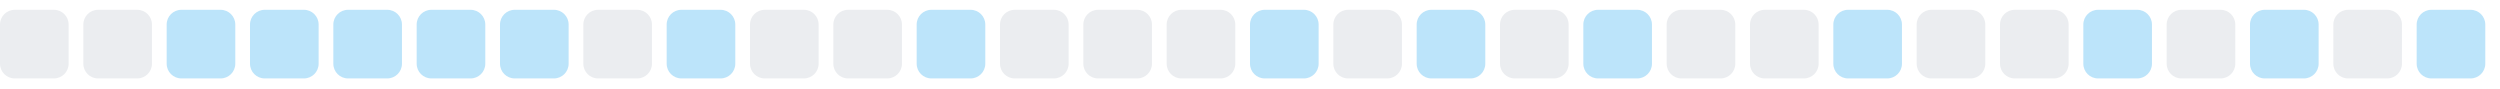
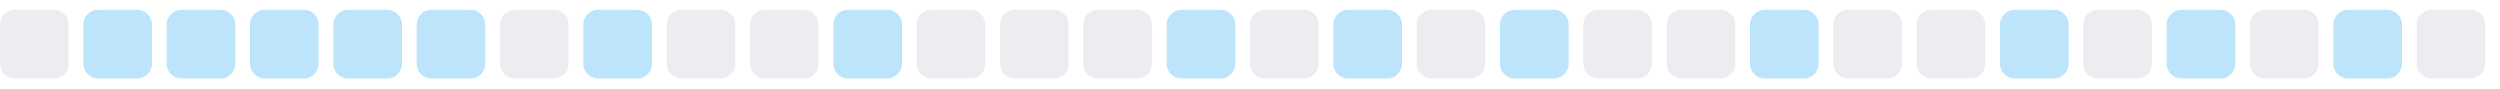
<svg xmlns="http://www.w3.org/2000/svg" width="255" height="9">
  <style>
        .level0 { fill: #ebedf0; }
        .level1 { fill: #bce4fa; }
        .level2 { fill: #75c7f7; }
        .level3 { fill: #30a9f2; }
        .level4 { fill: #008ee6; }
        @media (prefers-color-scheme: dark) {
          .level0 { fill: #161b22; }
          .level1 { fill: #0b3b5c; }
          .level2 { fill: #0a6299; }
          .level3 { fill: #008ee6; }
          .level4 { fill: #5bc4ff; }
        }
      </style>
  <rect x="0.0" y="1" width="7" height="7" rx="1.5" ry="1.5" class="level0" />
-   <rect x="8.5" y="1" width="7" height="7" rx="1.5" ry="1.5" class="level0" />
+   <rect x="8.5" y="1" width="7" height="7" rx="1.5" ry="1.5" class="level1" />
  <rect x="17.0" y="1" width="7" height="7" rx="1.5" ry="1.5" class="level1" />
  <rect x="25.5" y="1" width="7" height="7" rx="1.5" ry="1.5" class="level1" />
  <rect x="34.0" y="1" width="7" height="7" rx="1.5" ry="1.5" class="level1" />
  <rect x="42.5" y="1" width="7" height="7" rx="1.5" ry="1.5" class="level1" />
-   <rect x="51.0" y="1" width="7" height="7" rx="1.5" ry="1.5" class="level1" />
-   <rect x="59.5" y="1" width="7" height="7" rx="1.5" ry="1.5" class="level0" />
-   <rect x="68.0" y="1" width="7" height="7" rx="1.5" ry="1.5" class="level1" />
+   <rect x="51.0" y="1" width="7" height="7" rx="1.5" ry="1.5" class="level0" />
+   <rect x="59.5" y="1" width="7" height="7" rx="1.5" ry="1.5" class="level1" />
+   <rect x="68.0" y="1" width="7" height="7" rx="1.5" ry="1.5" class="level0" />
  <rect x="76.5" y="1" width="7" height="7" rx="1.5" ry="1.5" class="level0" />
-   <rect x="85.0" y="1" width="7" height="7" rx="1.5" ry="1.5" class="level0" />
-   <rect x="93.5" y="1" width="7" height="7" rx="1.5" ry="1.5" class="level1" />
+   <rect x="85.0" y="1" width="7" height="7" rx="1.5" ry="1.5" class="level1" />
+   <rect x="93.5" y="1" width="7" height="7" rx="1.5" ry="1.5" class="level0" />
  <rect x="102.0" y="1" width="7" height="7" rx="1.5" ry="1.5" class="level0" />
  <rect x="110.5" y="1" width="7" height="7" rx="1.5" ry="1.5" class="level0" />
-   <rect x="119.0" y="1" width="7" height="7" rx="1.5" ry="1.5" class="level0" />
-   <rect x="127.5" y="1" width="7" height="7" rx="1.5" ry="1.5" class="level1" />
-   <rect x="136.0" y="1" width="7" height="7" rx="1.5" ry="1.5" class="level0" />
-   <rect x="144.5" y="1" width="7" height="7" rx="1.5" ry="1.5" class="level1" />
-   <rect x="153.0" y="1" width="7" height="7" rx="1.5" ry="1.5" class="level0" />
-   <rect x="161.5" y="1" width="7" height="7" rx="1.5" ry="1.5" class="level1" />
+   <rect x="119.0" y="1" width="7" height="7" rx="1.5" ry="1.5" class="level1" />
+   <rect x="127.5" y="1" width="7" height="7" rx="1.5" ry="1.5" class="level0" />
+   <rect x="136.0" y="1" width="7" height="7" rx="1.5" ry="1.5" class="level1" />
+   <rect x="144.5" y="1" width="7" height="7" rx="1.5" ry="1.5" class="level0" />
+   <rect x="153.0" y="1" width="7" height="7" rx="1.5" ry="1.5" class="level1" />
+   <rect x="161.5" y="1" width="7" height="7" rx="1.5" ry="1.5" class="level0" />
  <rect x="170.0" y="1" width="7" height="7" rx="1.5" ry="1.5" class="level0" />
-   <rect x="178.5" y="1" width="7" height="7" rx="1.5" ry="1.5" class="level0" />
-   <rect x="187.0" y="1" width="7" height="7" rx="1.5" ry="1.5" class="level1" />
+   <rect x="178.5" y="1" width="7" height="7" rx="1.5" ry="1.5" class="level1" />
+   <rect x="187.0" y="1" width="7" height="7" rx="1.5" ry="1.5" class="level0" />
  <rect x="195.5" y="1" width="7" height="7" rx="1.5" ry="1.5" class="level0" />
-   <rect x="204.0" y="1" width="7" height="7" rx="1.5" ry="1.5" class="level0" />
-   <rect x="212.5" y="1" width="7" height="7" rx="1.5" ry="1.5" class="level1" />
-   <rect x="221.0" y="1" width="7" height="7" rx="1.5" ry="1.5" class="level0" />
-   <rect x="229.5" y="1" width="7" height="7" rx="1.5" ry="1.5" class="level1" />
-   <rect x="238.0" y="1" width="7" height="7" rx="1.5" ry="1.5" class="level0" />
-   <rect x="246.5" y="1" width="7" height="7" rx="1.5" ry="1.5" class="level1" />
+   <rect x="204.0" y="1" width="7" height="7" rx="1.5" ry="1.5" class="level1" />
+   <rect x="212.5" y="1" width="7" height="7" rx="1.5" ry="1.5" class="level0" />
+   <rect x="221.0" y="1" width="7" height="7" rx="1.5" ry="1.5" class="level1" />
+   <rect x="229.5" y="1" width="7" height="7" rx="1.5" ry="1.5" class="level0" />
+   <rect x="238.0" y="1" width="7" height="7" rx="1.5" ry="1.5" class="level1" />
+   <rect x="246.5" y="1" width="7" height="7" rx="1.5" ry="1.5" class="level0" />
</svg>
